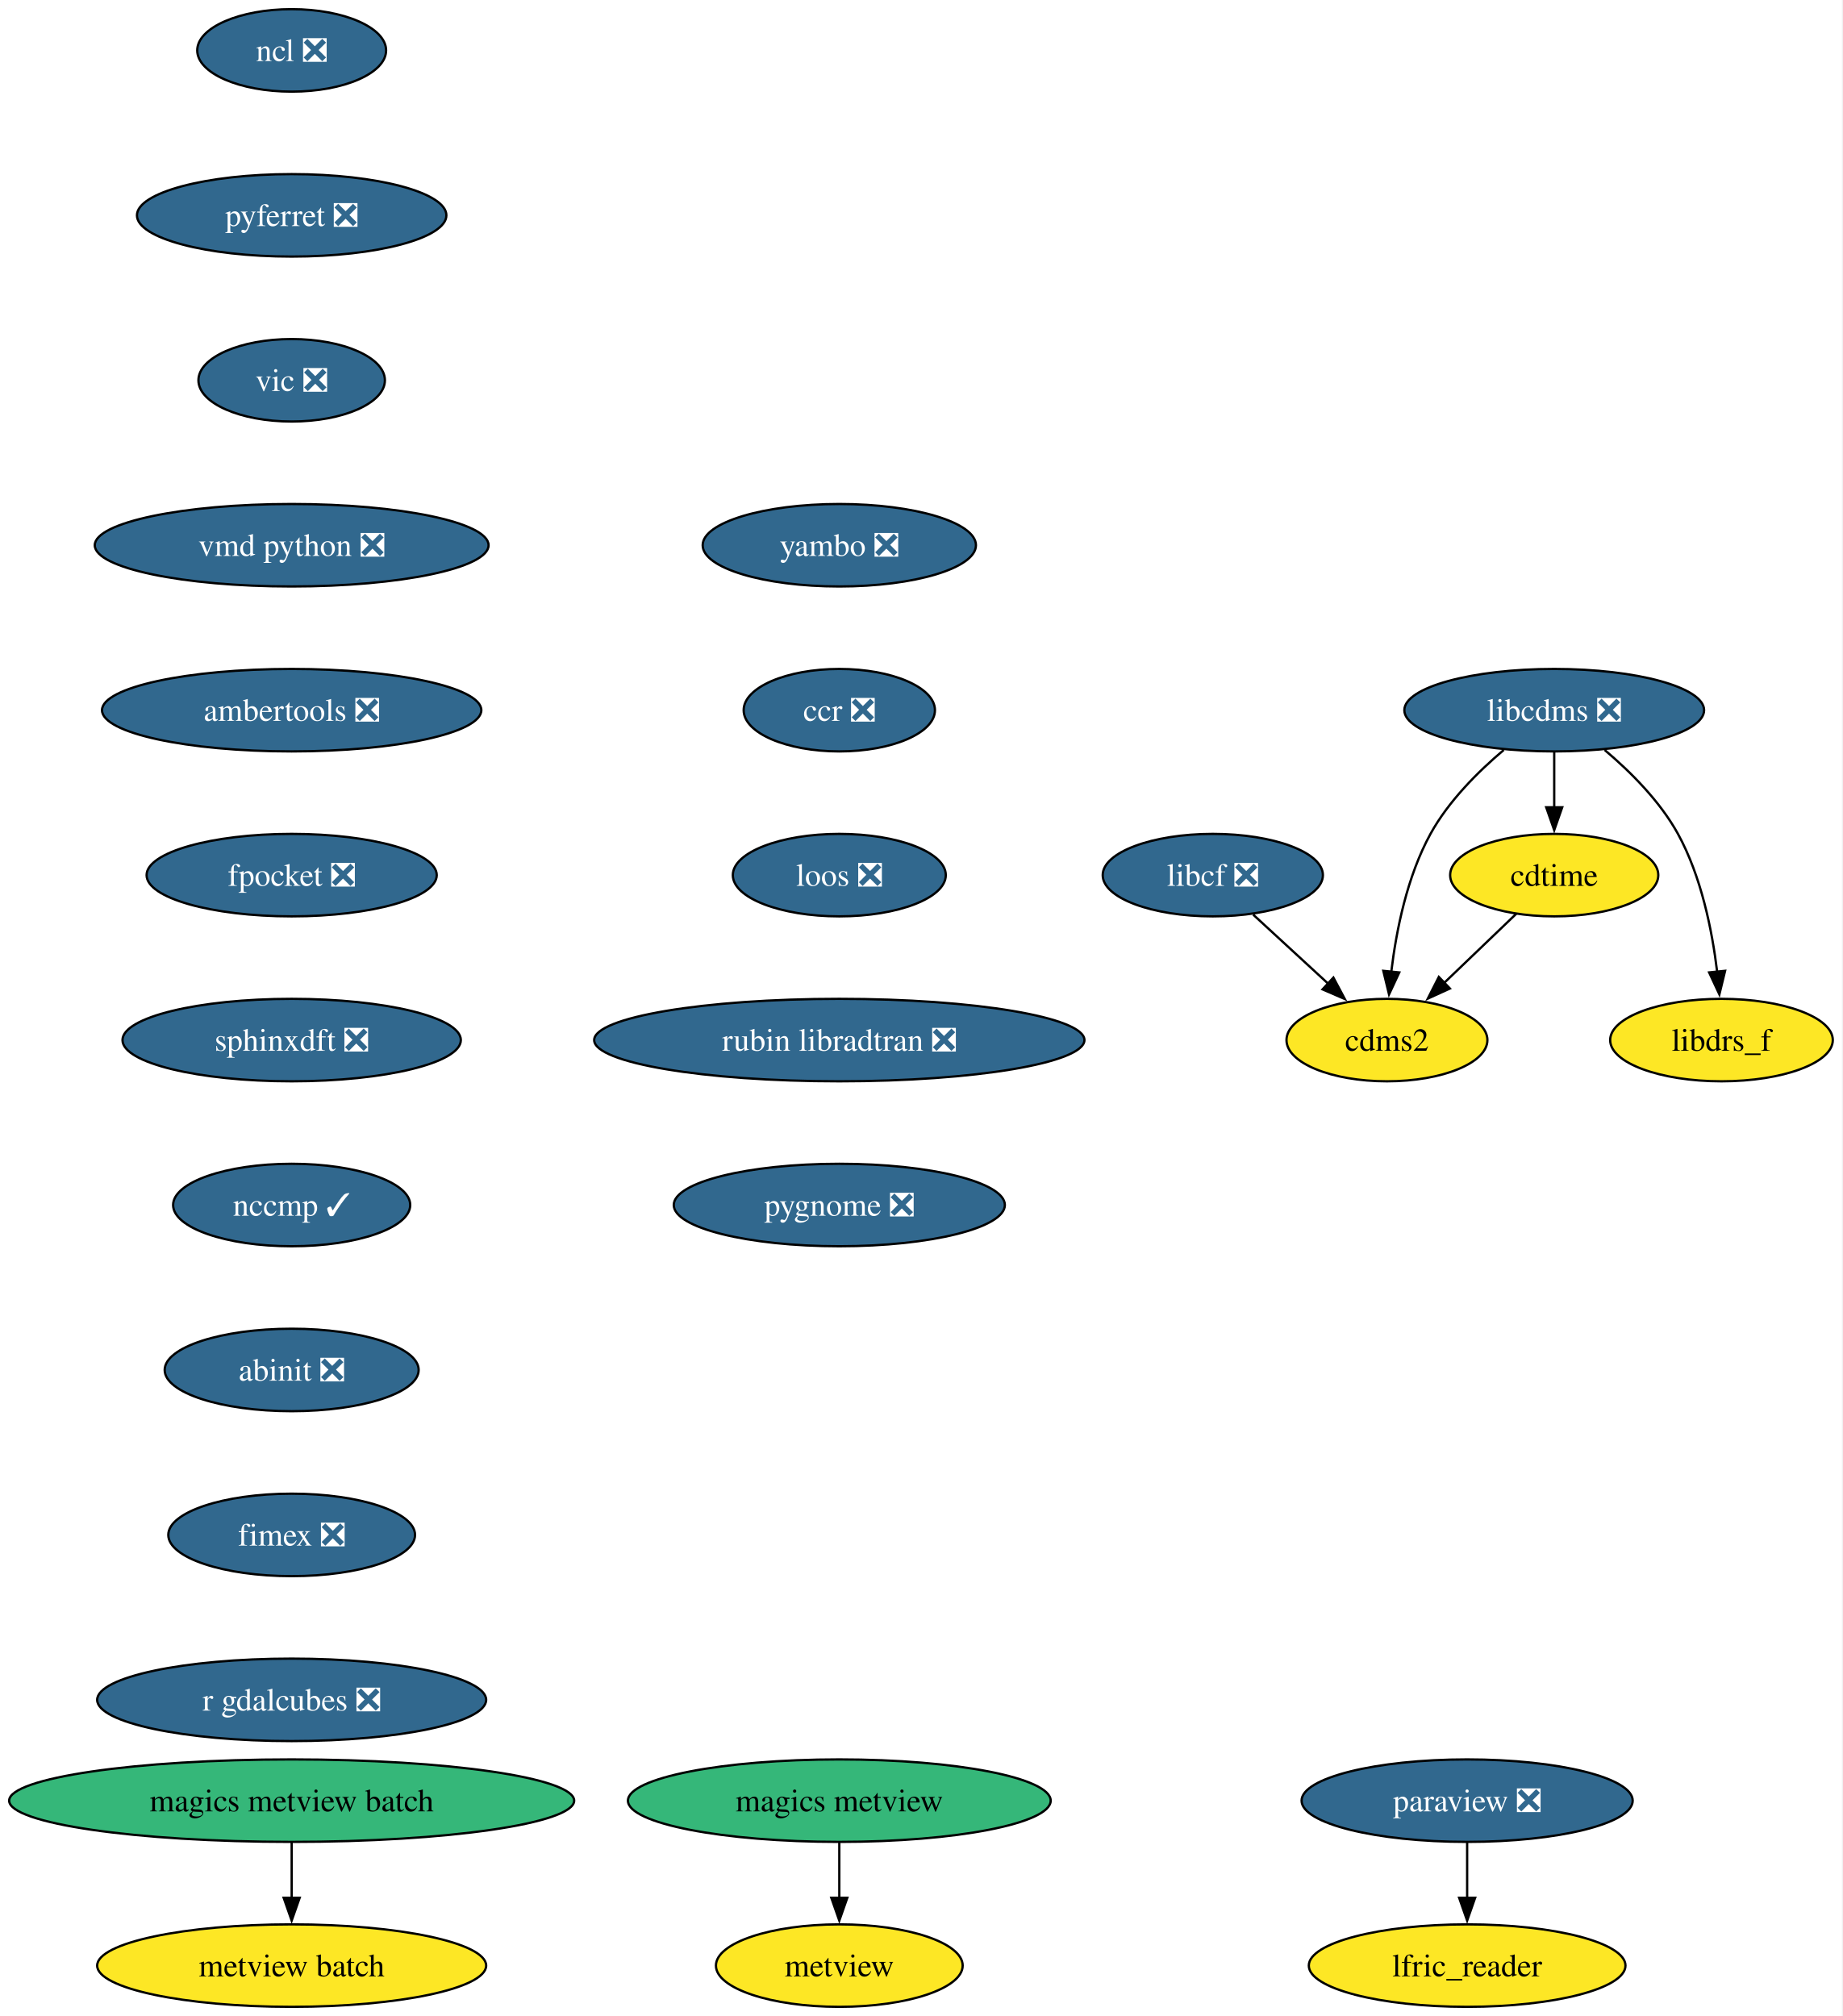
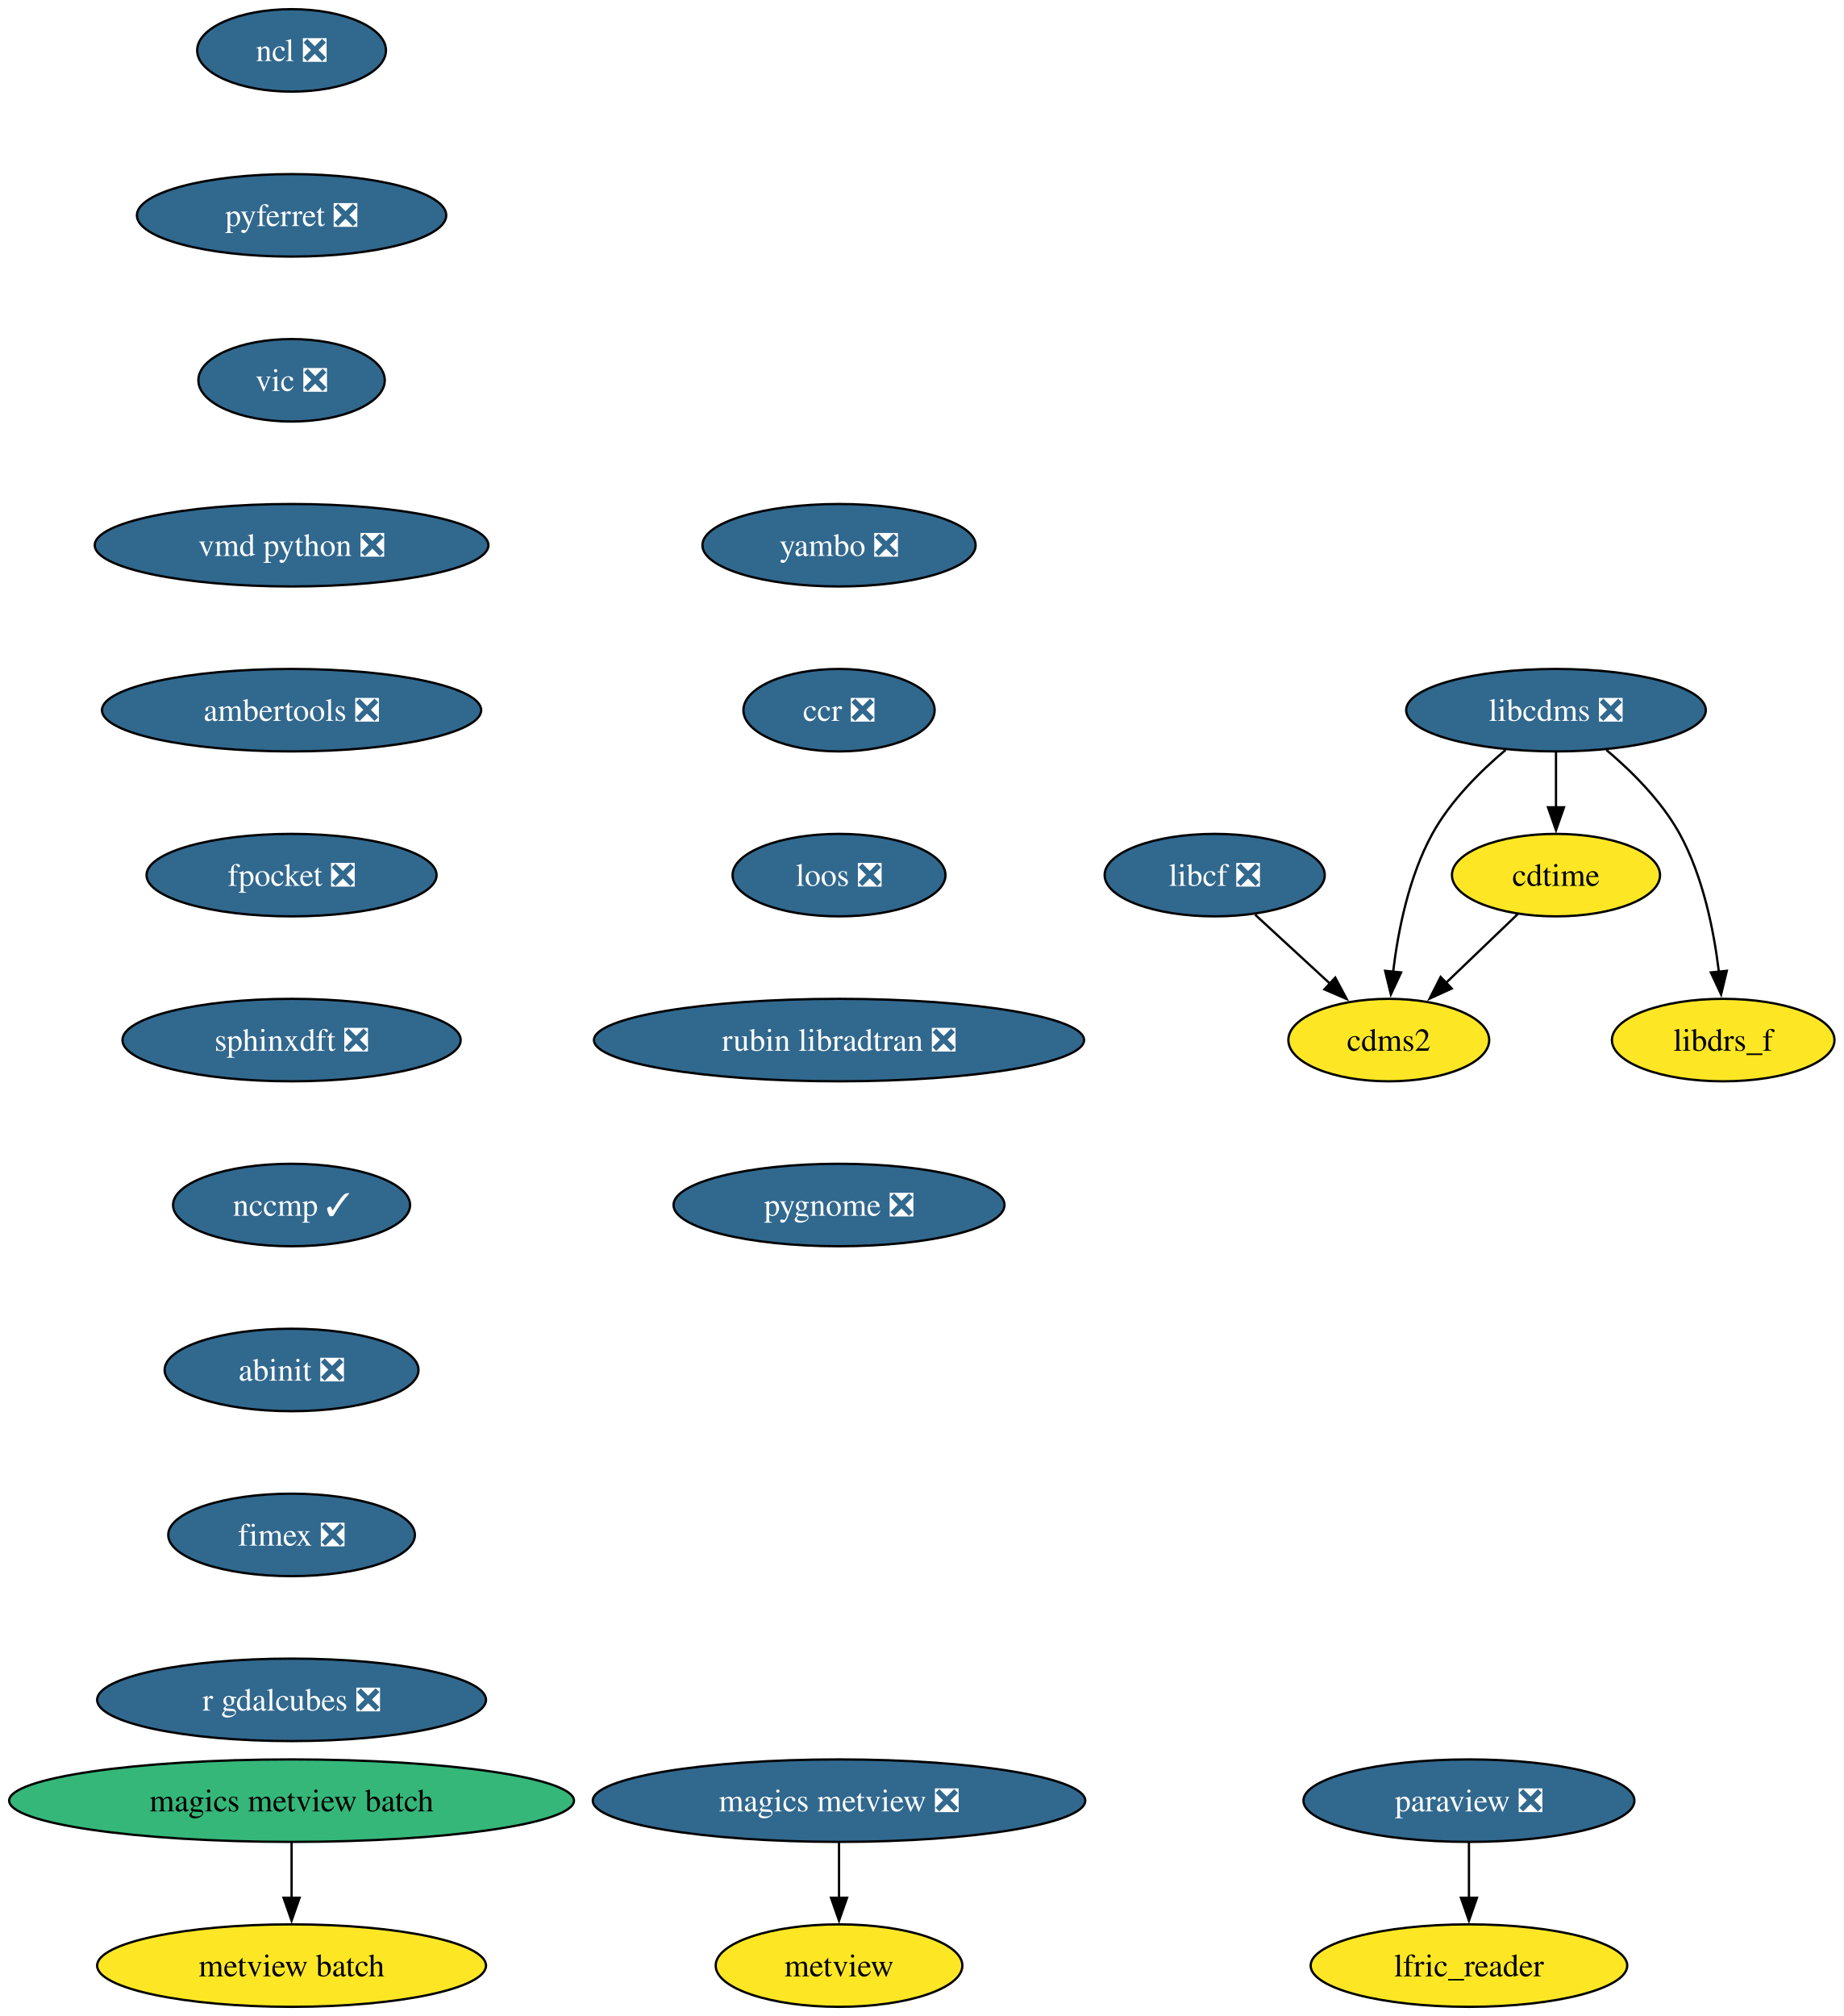
- <svg xmlns="http://www.w3.org/2000/svg" xmlns:xlink="http://www.w3.org/1999/xlink" width="804pt" height="880pt" viewBox="0.00 0.00 804.00 880.00">
+ <svg xmlns="http://www.w3.org/2000/svg" xmlns:xlink="http://www.w3.org/1999/xlink" width="805pt" height="880pt" viewBox="0.00 0.00 805.00 880.00">
  <g id="graph0" class="graph" transform="scale(1 1) rotate(0) translate(4 876)">
-     <polygon fill="white" stroke="none" points="-4,4 -4,-876 799.86,-876 799.86,4 -4,4" />
+     <polygon fill="white" stroke="none" points="-4,4 -4,-876 800.86,-876 800.86,4 -4,4" />
    <g id="node1" class="node">
      <g id="a_node1">
        <a xlink:href="https://github.com/conda-forge/cdms2-feedstock" xlink:title="cdms2">
-           <ellipse fill="#fde725" stroke="black" cx="601.29" cy="-422" rx="43.84" ry="18" />
-           <text xml:space="preserve" text-anchor="middle" x="601.29" y="-417.32" font-family="Times,serif" font-size="14.00">cdms2</text>
+           <ellipse fill="#fde725" stroke="black" cx="602.29" cy="-422" rx="43.84" ry="18" />
+           <text xml:space="preserve" text-anchor="middle" x="602.29" y="-417.32" font-family="Times,serif" font-size="14.00">cdms2</text>
        </a>
      </g>
    </g>
    <g id="node2" class="node">
      <g id="a_node2">
        <a xlink:href="https://github.com/conda-forge/cdtime-feedstock" xlink:title="cdtime">
-           <ellipse fill="#fde725" stroke="black" cx="674.29" cy="-494" rx="45.42" ry="18" />
-           <text xml:space="preserve" text-anchor="middle" x="674.29" y="-489.32" font-family="Times,serif" font-size="14.00">cdtime</text>
+           <ellipse fill="#fde725" stroke="black" cx="675.29" cy="-494" rx="45.42" ry="18" />
+           <text xml:space="preserve" text-anchor="middle" x="675.29" y="-489.32" font-family="Times,serif" font-size="14.00">cdtime</text>
        </a>
      </g>
    </g>
    <g id="edge1" class="edge">
-       <path fill="none" stroke="black" d="M657.72,-477.12C648.45,-468.23 636.71,-456.97 626.34,-447.03" />
-       <polygon fill="black" stroke="black" points="628.77,-444.51 619.13,-440.11 623.93,-449.56 628.77,-444.51" />
+       <path fill="none" stroke="black" d="M658.72,-477.12C649.45,-468.23 637.71,-456.97 627.34,-447.03" />
+       <polygon fill="black" stroke="black" points="629.77,-444.51 620.13,-440.11 624.93,-449.56 629.77,-444.51" />
    </g>
    <g id="node3" class="node">
      <g id="a_node3">
        <a xlink:href="https://github.com/conda-forge/libcdms-feedstock/pull/59" xlink:title="libcdms ❎">
-           <ellipse fill="#31688e" stroke="black" cx="674.29" cy="-566" rx="65.41" ry="18" />
-           <text xml:space="preserve" text-anchor="middle" x="674.29" y="-561.33" font-family="Times,serif" font-size="14.00" fill="white">libcdms ❎</text>
+           <ellipse fill="#31688e" stroke="black" cx="675.29" cy="-566" rx="65.41" ry="18" />
+           <text xml:space="preserve" text-anchor="middle" x="675.29" y="-561.33" font-family="Times,serif" font-size="14.00" fill="white">libcdms ❎</text>
        </a>
      </g>
    </g>
    <g id="edge2" class="edge">
-       <path fill="none" stroke="black" d="M652.28,-548.64C641.05,-539.16 628.13,-526.27 620.29,-512 610.1,-493.46 605.37,-469.97 603.18,-451.78" />
-       <polygon fill="black" stroke="black" points="606.67,-451.53 602.2,-441.93 599.7,-452.23 606.67,-451.53" />
+       <path fill="none" stroke="black" d="M653.28,-548.64C642.05,-539.16 629.13,-526.27 621.29,-512 611.1,-493.46 606.37,-469.97 604.18,-451.78" />
+       <polygon fill="black" stroke="black" points="607.67,-451.53 603.2,-441.93 600.7,-452.23 607.67,-451.53" />
    </g>
    <g id="edge3" class="edge">
-       <path fill="none" stroke="black" d="M674.29,-547.7C674.29,-540.41 674.29,-531.73 674.29,-523.54" />
-       <polygon fill="black" stroke="black" points="677.79,-523.62 674.29,-513.62 670.79,-523.62 677.79,-523.62" />
+       <path fill="none" stroke="black" d="M675.29,-547.7C675.29,-540.41 675.29,-531.73 675.29,-523.54" />
+       <polygon fill="black" stroke="black" points="678.79,-523.62 675.29,-513.62 671.79,-523.62 678.79,-523.62" />
    </g>
    <g id="node4" class="node">
      <g id="a_node4">
        <a xlink:href="https://github.com/conda-forge/libdrs_f-feedstock" xlink:title="libdrs_f">
-           <ellipse fill="#fde725" stroke="black" cx="747.29" cy="-422" rx="48.58" ry="18" />
-           <text xml:space="preserve" text-anchor="middle" x="747.29" y="-417.32" font-family="Times,serif" font-size="14.00">libdrs_f</text>
+           <ellipse fill="#fde725" stroke="black" cx="748.29" cy="-422" rx="48.58" ry="18" />
+           <text xml:space="preserve" text-anchor="middle" x="748.29" y="-417.32" font-family="Times,serif" font-size="14.00">libdrs_f</text>
        </a>
      </g>
    </g>
    <g id="edge4" class="edge">
-       <path fill="none" stroke="black" d="M696.29,-548.64C707.53,-539.16 720.44,-526.27 728.29,-512 738.47,-493.46 743.2,-469.97 745.4,-451.78" />
-       <polygon fill="black" stroke="black" points="748.87,-452.23 746.37,-441.93 741.9,-451.53 748.87,-452.23" />
+       <path fill="none" stroke="black" d="M697.29,-548.64C708.53,-539.16 721.44,-526.27 729.29,-512 739.47,-493.46 744.2,-469.97 746.4,-451.78" />
+       <polygon fill="black" stroke="black" points="749.87,-452.23 747.37,-441.93 742.9,-451.53 749.87,-452.23" />
    </g>
    <g id="node5" class="node">
      <g id="a_node5">
        <a xlink:href="https://github.com/conda-forge/libcf-feedstock/pull/55" xlink:title="libcf ❎">
-           <ellipse fill="#31688e" stroke="black" cx="525.29" cy="-494" rx="48.05" ry="18" />
-           <text xml:space="preserve" text-anchor="middle" x="525.29" y="-489.32" font-family="Times,serif" font-size="14.00" fill="white">libcf ❎</text>
+           <ellipse fill="#31688e" stroke="black" cx="526.29" cy="-494" rx="48.05" ry="18" />
+           <text xml:space="preserve" text-anchor="middle" x="526.29" y="-489.32" font-family="Times,serif" font-size="14.00" fill="white">libcf ❎</text>
        </a>
      </g>
    </g>
    <g id="edge5" class="edge">
-       <path fill="none" stroke="black" d="M542.91,-476.76C552.67,-467.78 564.97,-456.45 575.76,-446.51" />
-       <polygon fill="black" stroke="black" points="577.92,-449.28 582.9,-439.93 573.18,-444.13 577.92,-449.28" />
+       <path fill="none" stroke="black" d="M543.91,-476.76C553.67,-467.78 565.97,-456.45 576.76,-446.51" />
+       <polygon fill="black" stroke="black" points="578.92,-449.28 583.9,-439.93 574.18,-444.13 578.92,-449.28" />
    </g>
    <g id="node6" class="node">
      <g id="a_node6">
        <a xlink:href="https://github.com/conda-forge/ncl-feedstock/pull/165" xlink:title="ncl ❎">
          <ellipse fill="#31688e" stroke="black" cx="123.29" cy="-854" rx="41.21" ry="18" />
          <text xml:space="preserve" text-anchor="middle" x="123.29" y="-849.33" font-family="Times,serif" font-size="14.00" fill="white">ncl ❎</text>
        </a>
      </g>
    </g>
    <g id="node7" class="node">
      <g id="a_node7">
        <a xlink:href="https://github.com/conda-forge/pyferret-feedstock/pull/115" xlink:title="pyferret ❎">
          <ellipse fill="#31688e" stroke="black" cx="123.29" cy="-782" rx="67.52" ry="18" />
          <text xml:space="preserve" text-anchor="middle" x="123.29" y="-777.33" font-family="Times,serif" font-size="14.00" fill="white">pyferret ❎</text>
        </a>
      </g>
    </g>
    <g id="node10" class="node">
      <g id="a_node10">
        <a xlink:href="https://github.com/conda-forge/vic-feedstock/pull/24" xlink:title="vic ❎">
          <ellipse fill="#31688e" stroke="black" cx="123.29" cy="-710" rx="40.69" ry="18" />
          <text xml:space="preserve" text-anchor="middle" x="123.29" y="-705.33" font-family="Times,serif" font-size="14.00" fill="white">vic ❎</text>
        </a>
      </g>
    </g>
    <g id="node8" class="node">
      <g id="a_node8">
        <a xlink:href="https://github.com/conda-forge/paraview-feedstock/pull/291" xlink:title="paraview ❎">
-           <ellipse fill="#31688e" stroke="black" cx="636.29" cy="-90" rx="72.25" ry="18" />
-           <text xml:space="preserve" text-anchor="middle" x="636.29" y="-85.33" font-family="Times,serif" font-size="14.00" fill="white">paraview ❎</text>
+           <ellipse fill="#31688e" stroke="black" cx="637.29" cy="-90" rx="72.25" ry="18" />
+           <text xml:space="preserve" text-anchor="middle" x="637.29" y="-85.33" font-family="Times,serif" font-size="14.00" fill="white">paraview ❎</text>
        </a>
      </g>
    </g>
    <g id="node9" class="node">
      <g id="a_node9">
        <a xlink:href="https://github.com/conda-forge/lfric_reader-feedstock" xlink:title="lfric_reader">
-           <ellipse fill="#fde725" stroke="black" cx="636.29" cy="-18" rx="69.1" ry="18" />
-           <text xml:space="preserve" text-anchor="middle" x="636.29" y="-13.32" font-family="Times,serif" font-size="14.00">lfric_reader</text>
+           <ellipse fill="#fde725" stroke="black" cx="637.29" cy="-18" rx="69.1" ry="18" />
+           <text xml:space="preserve" text-anchor="middle" x="637.29" y="-13.32" font-family="Times,serif" font-size="14.00">lfric_reader</text>
        </a>
      </g>
    </g>
    <g id="edge7" class="edge">
-       <path fill="none" stroke="black" d="M636.29,-71.7C636.29,-64.41 636.29,-55.73 636.29,-47.54" />
-       <polygon fill="black" stroke="black" points="639.79,-47.62 636.29,-37.62 632.79,-47.62 639.79,-47.62" />
+       <path fill="none" stroke="black" d="M637.29,-71.7C637.29,-64.41 637.29,-55.73 637.29,-47.54" />
+       <polygon fill="black" stroke="black" points="640.79,-47.62 637.29,-37.62 633.79,-47.62 640.79,-47.62" />
    </g>
    <g id="node11" class="node">
      <g id="a_node11">
        <a xlink:href="https://github.com/conda-forge/vmd-python-feedstock/pull/47" xlink:title="vmd python ❎">
          <ellipse fill="#31688e" stroke="black" cx="123.29" cy="-638" rx="85.93" ry="18" />
          <text xml:space="preserve" text-anchor="middle" x="123.29" y="-633.33" font-family="Times,serif" font-size="14.00" fill="white">vmd python ❎</text>
        </a>
      </g>
    </g>
    <g id="node12" class="node">
      <g id="a_node12">
        <a xlink:href="https://github.com/conda-forge/ambertools-feedstock/pull/179" xlink:title="ambertools ❎">
          <ellipse fill="#31688e" stroke="black" cx="123.29" cy="-566" rx="82.77" ry="18" />
          <text xml:space="preserve" text-anchor="middle" x="123.29" y="-561.33" font-family="Times,serif" font-size="14.00" fill="white">ambertools ❎</text>
        </a>
      </g>
    </g>
    <g id="node14" class="node">
      <g id="a_node14">
        <a xlink:href="https://github.com/conda-forge/fpocket-feedstock/pull/36" xlink:title="fpocket ❎">
          <ellipse fill="#31688e" stroke="black" cx="123.29" cy="-494" rx="63.31" ry="18" />
          <text xml:space="preserve" text-anchor="middle" x="123.29" y="-489.32" font-family="Times,serif" font-size="14.00" fill="white">fpocket ❎</text>
        </a>
      </g>
    </g>
    <g id="node13" class="node">
      <g id="a_node13">
        <a xlink:href="https://github.com/conda-forge/metview-feedstock" xlink:title="metview">
          <ellipse fill="#fde725" stroke="black" cx="362.29" cy="-18" rx="53.84" ry="18" />
          <text xml:space="preserve" text-anchor="middle" x="362.29" y="-13.32" font-family="Times,serif" font-size="14.00">metview</text>
        </a>
      </g>
    </g>
    <g id="node15" class="node">
      <g id="a_node15">
        <a xlink:href="https://github.com/conda-forge/sphinxdft-feedstock/pull/49" xlink:title="sphinxdft ❎">
          <ellipse fill="#31688e" stroke="black" cx="123.29" cy="-422" rx="73.83" ry="18" />
          <text xml:space="preserve" text-anchor="middle" x="123.29" y="-417.32" font-family="Times,serif" font-size="14.00" fill="white">sphinxdft ❎</text>
        </a>
      </g>
    </g>
    <g id="node16" class="node">
      <g id="a_node16">
        <a xlink:href="https://github.com/conda-forge/nccmp-feedstock/pull/25" xlink:title="nccmp ✓">
          <ellipse fill="#31688e" stroke="black" cx="123.29" cy="-350" rx="51.74" ry="18" />
          <text xml:space="preserve" text-anchor="middle" x="123.29" y="-345.32" font-family="Times,serif" font-size="14.00" fill="white">nccmp ✓</text>
        </a>
      </g>
    </g>
    <g id="node20" class="node">
      <g id="a_node20">
        <a xlink:href="https://github.com/conda-forge/abinit-feedstock/pull/71" xlink:title="abinit ❎">
          <ellipse fill="#31688e" stroke="black" cx="123.29" cy="-278" rx="55.42" ry="18" />
          <text xml:space="preserve" text-anchor="middle" x="123.29" y="-273.32" font-family="Times,serif" font-size="14.00" fill="white">abinit ❎</text>
        </a>
      </g>
    </g>
    <g id="node17" class="node">
      <g id="a_node17">
-         <a xlink:href="https://github.com/conda-forge/magics-metview-feedstock" xlink:title="magics metview">
-           <ellipse fill="#35b779" stroke="black" cx="362.29" cy="-90" rx="92.25" ry="18" />
-           <text xml:space="preserve" text-anchor="middle" x="362.29" y="-85.33" font-family="Times,serif" font-size="14.00">magics metview</text>
+         <a xlink:href="https://github.com/conda-forge/magics-metview-feedstock/pull/84" xlink:title="magics metview ❎">
+           <ellipse fill="#31688e" stroke="black" cx="362.29" cy="-90" rx="107.5" ry="18" />
+           <text xml:space="preserve" text-anchor="middle" x="362.29" y="-85.33" font-family="Times,serif" font-size="14.00" fill="white">magics metview ❎</text>
        </a>
      </g>
    </g>
    <g id="edge14" class="edge">
      <path fill="none" stroke="black" d="M362.29,-71.7C362.29,-64.41 362.29,-55.73 362.29,-47.54" />
      <polygon fill="black" stroke="black" points="365.79,-47.62 362.29,-37.62 358.79,-47.62 365.79,-47.62" />
    </g>
    <g id="node18" class="node">
      <g id="a_node18">
        <a xlink:href="https://github.com/conda-forge/magics-metview-batch-feedstock" xlink:title="magics metview batch">
          <ellipse fill="#35b779" stroke="black" cx="123.29" cy="-90" rx="123.29" ry="18" />
          <text xml:space="preserve" text-anchor="middle" x="123.29" y="-85.33" font-family="Times,serif" font-size="14.00">magics metview batch</text>
        </a>
      </g>
    </g>
    <g id="node19" class="node">
      <g id="a_node19">
        <a xlink:href="https://github.com/conda-forge/metview-batch-feedstock" xlink:title="metview batch">
          <ellipse fill="#fde725" stroke="black" cx="123.29" cy="-18" rx="84.88" ry="18" />
          <text xml:space="preserve" text-anchor="middle" x="123.29" y="-13.32" font-family="Times,serif" font-size="14.00">metview batch</text>
        </a>
      </g>
    </g>
    <g id="edge15" class="edge">
      <path fill="none" stroke="black" d="M123.29,-71.7C123.29,-64.41 123.29,-55.73 123.29,-47.54" />
      <polygon fill="black" stroke="black" points="126.79,-47.62 123.29,-37.62 119.79,-47.62 126.79,-47.62" />
    </g>
    <g id="node21" class="node">
      <g id="a_node21">
        <a xlink:href="https://github.com/conda-forge/fimex-feedstock/pull/92" xlink:title="fimex ❎">
          <ellipse fill="#31688e" stroke="black" cx="123.29" cy="-206" rx="53.84" ry="18" />
          <text xml:space="preserve" text-anchor="middle" x="123.29" y="-201.33" font-family="Times,serif" font-size="14.00" fill="white">fimex ❎</text>
        </a>
      </g>
    </g>
    <g id="node22" class="node">
      <g id="a_node22">
        <a xlink:href="https://github.com/conda-forge/r-gdalcubes-feedstock/pull/71" xlink:title="r gdalcubes ❎">
          <ellipse fill="#31688e" stroke="black" cx="123.29" cy="-134" rx="84.88" ry="18" />
          <text xml:space="preserve" text-anchor="middle" x="123.29" y="-129.32" font-family="Times,serif" font-size="14.00" fill="white">r gdalcubes ❎</text>
        </a>
      </g>
    </g>
    <g id="node23" class="node">
      <g id="a_node23">
        <a xlink:href="https://github.com/conda-forge/yambo-feedstock/pull/48" xlink:title="yambo ❎">
          <ellipse fill="#31688e" stroke="black" cx="362.29" cy="-638" rx="59.63" ry="18" />
          <text xml:space="preserve" text-anchor="middle" x="362.29" y="-633.33" font-family="Times,serif" font-size="14.00" fill="white">yambo ❎</text>
        </a>
      </g>
    </g>
    <g id="node24" class="node">
      <g id="a_node24">
        <a xlink:href="https://github.com/conda-forge/ccr-feedstock/pull/12" xlink:title="ccr ❎">
          <ellipse fill="#31688e" stroke="black" cx="362.29" cy="-566" rx="41.74" ry="18" />
          <text xml:space="preserve" text-anchor="middle" x="362.29" y="-561.33" font-family="Times,serif" font-size="14.00" fill="white">ccr ❎</text>
        </a>
      </g>
    </g>
    <g id="node25" class="node">
      <g id="a_node25">
        <a xlink:href="https://github.com/conda-forge/loos-feedstock/pull/30" xlink:title="loos ❎">
          <ellipse fill="#31688e" stroke="black" cx="362.29" cy="-494" rx="46.47" ry="18" />
          <text xml:space="preserve" text-anchor="middle" x="362.29" y="-489.32" font-family="Times,serif" font-size="14.00" fill="white">loos ❎</text>
        </a>
      </g>
    </g>
    <g id="node26" class="node">
      <g id="a_node26">
        <a xlink:href="https://github.com/conda-forge/rubin-libradtran-feedstock/pull/12" xlink:title="rubin libradtran ❎">
          <ellipse fill="#31688e" stroke="black" cx="362.29" cy="-422" rx="106.98" ry="18" />
          <text xml:space="preserve" text-anchor="middle" x="362.29" y="-417.32" font-family="Times,serif" font-size="14.00" fill="white">rubin libradtran ❎</text>
        </a>
      </g>
    </g>
    <g id="node27" class="node">
      <g id="a_node27">
        <a xlink:href="https://github.com/conda-forge/pygnome-feedstock/pull/9" xlink:title="pygnome ❎">
          <ellipse fill="#31688e" stroke="black" cx="362.29" cy="-350" rx="72.25" ry="18" />
          <text xml:space="preserve" text-anchor="middle" x="362.29" y="-345.32" font-family="Times,serif" font-size="14.00" fill="white">pygnome ❎</text>
        </a>
      </g>
    </g>
  </g>
</svg>
